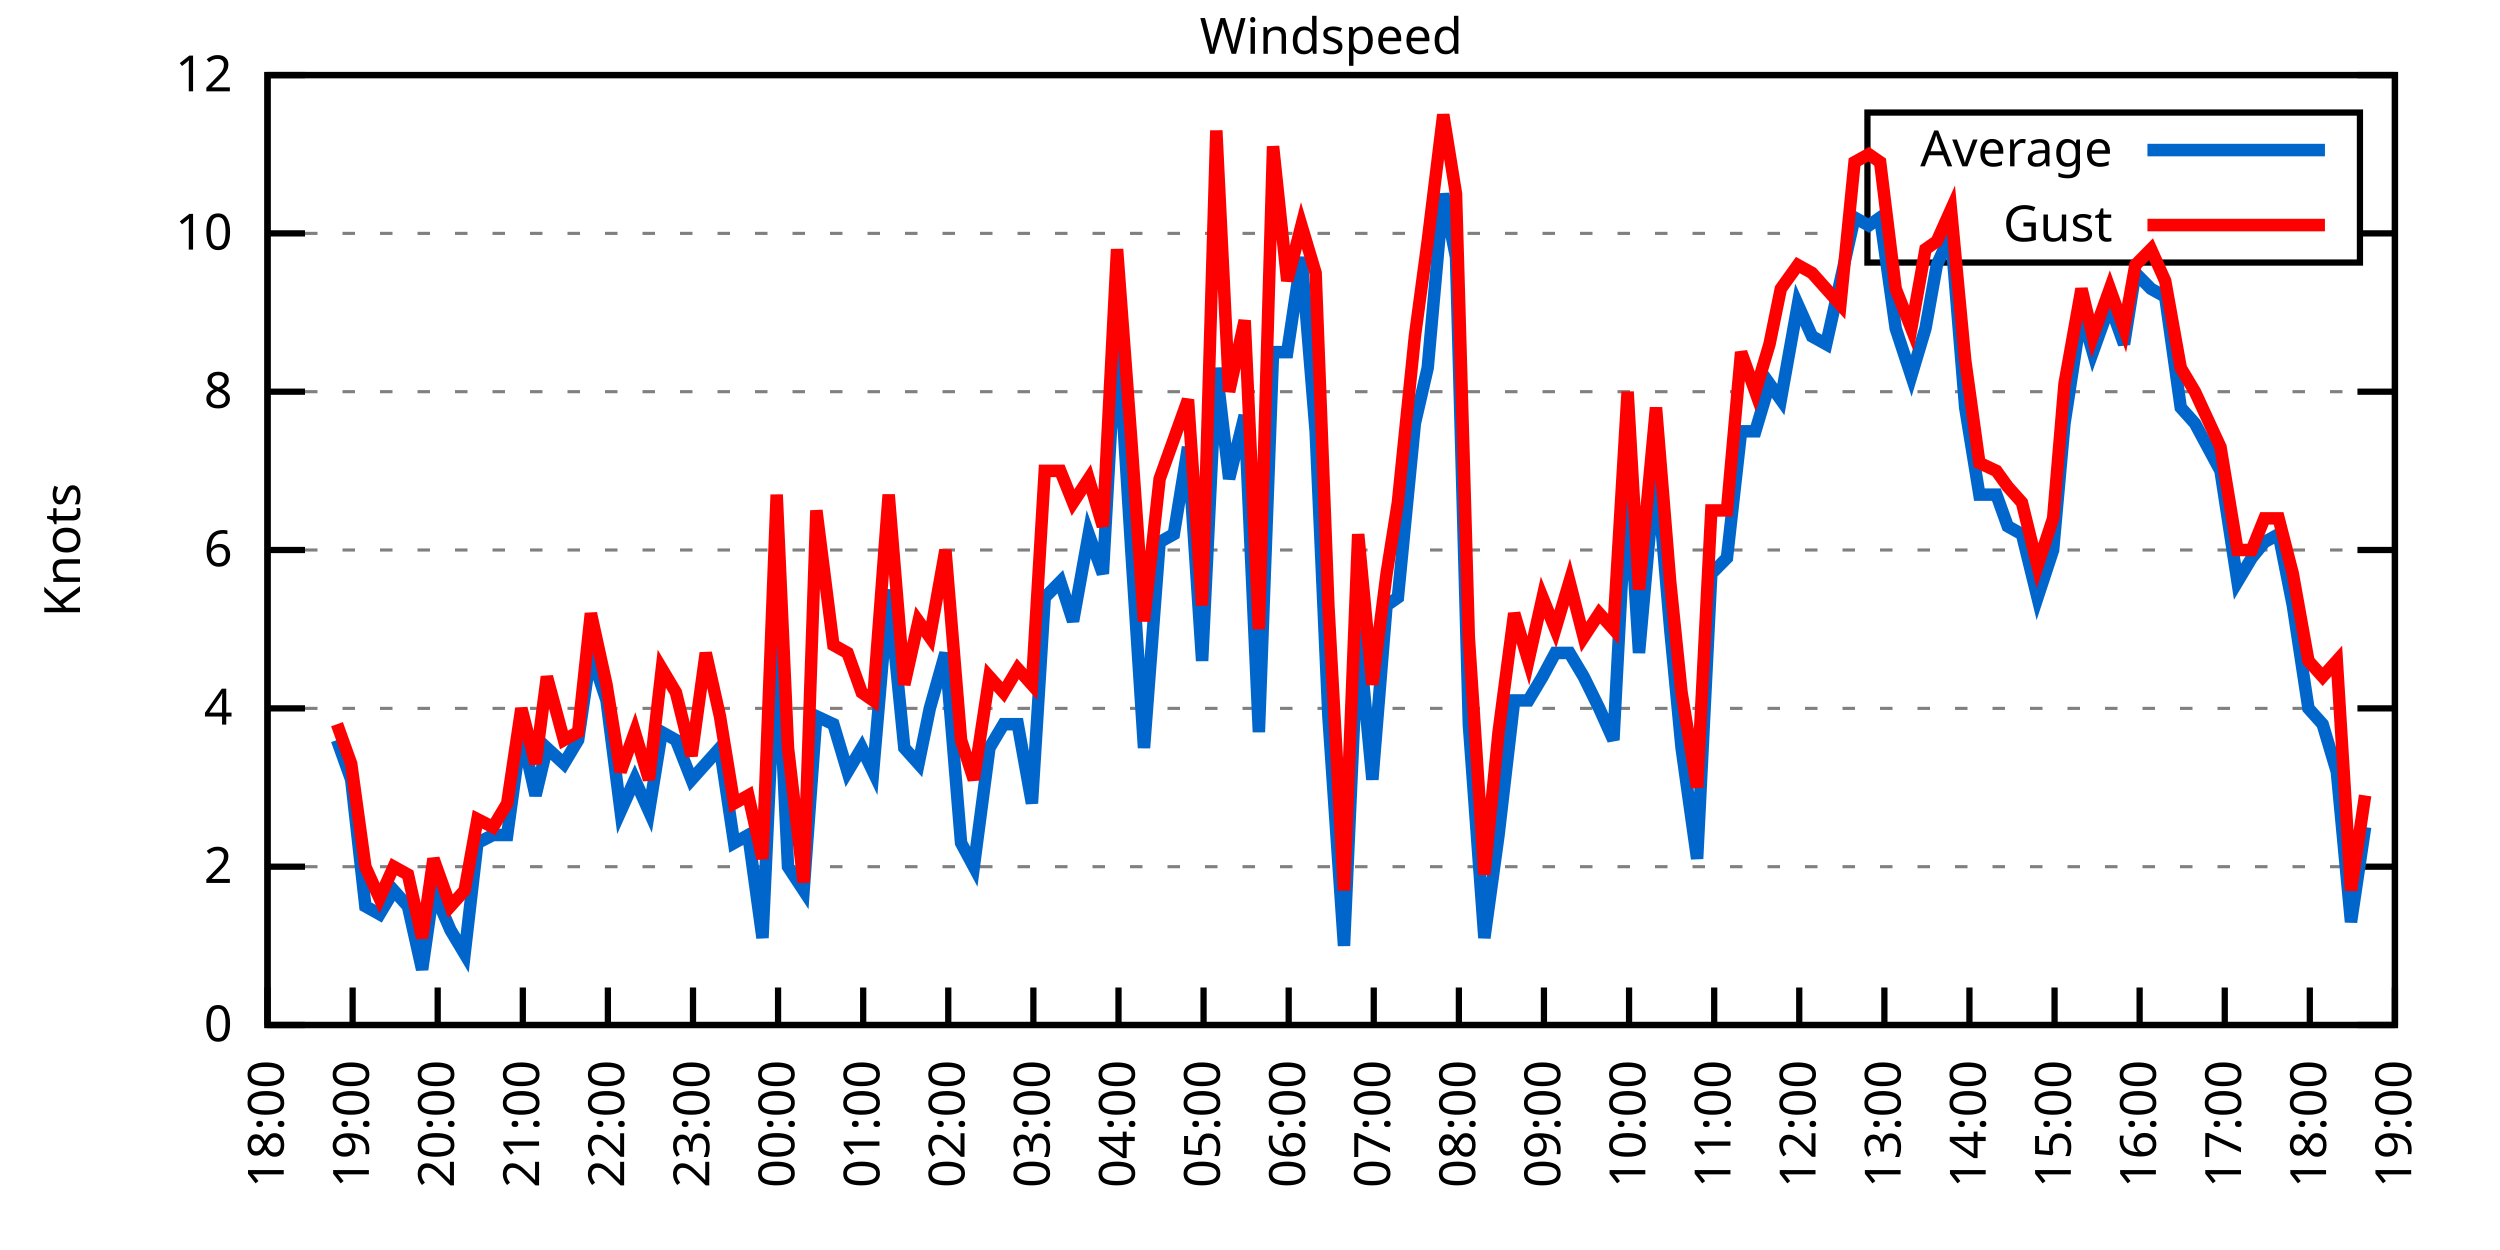
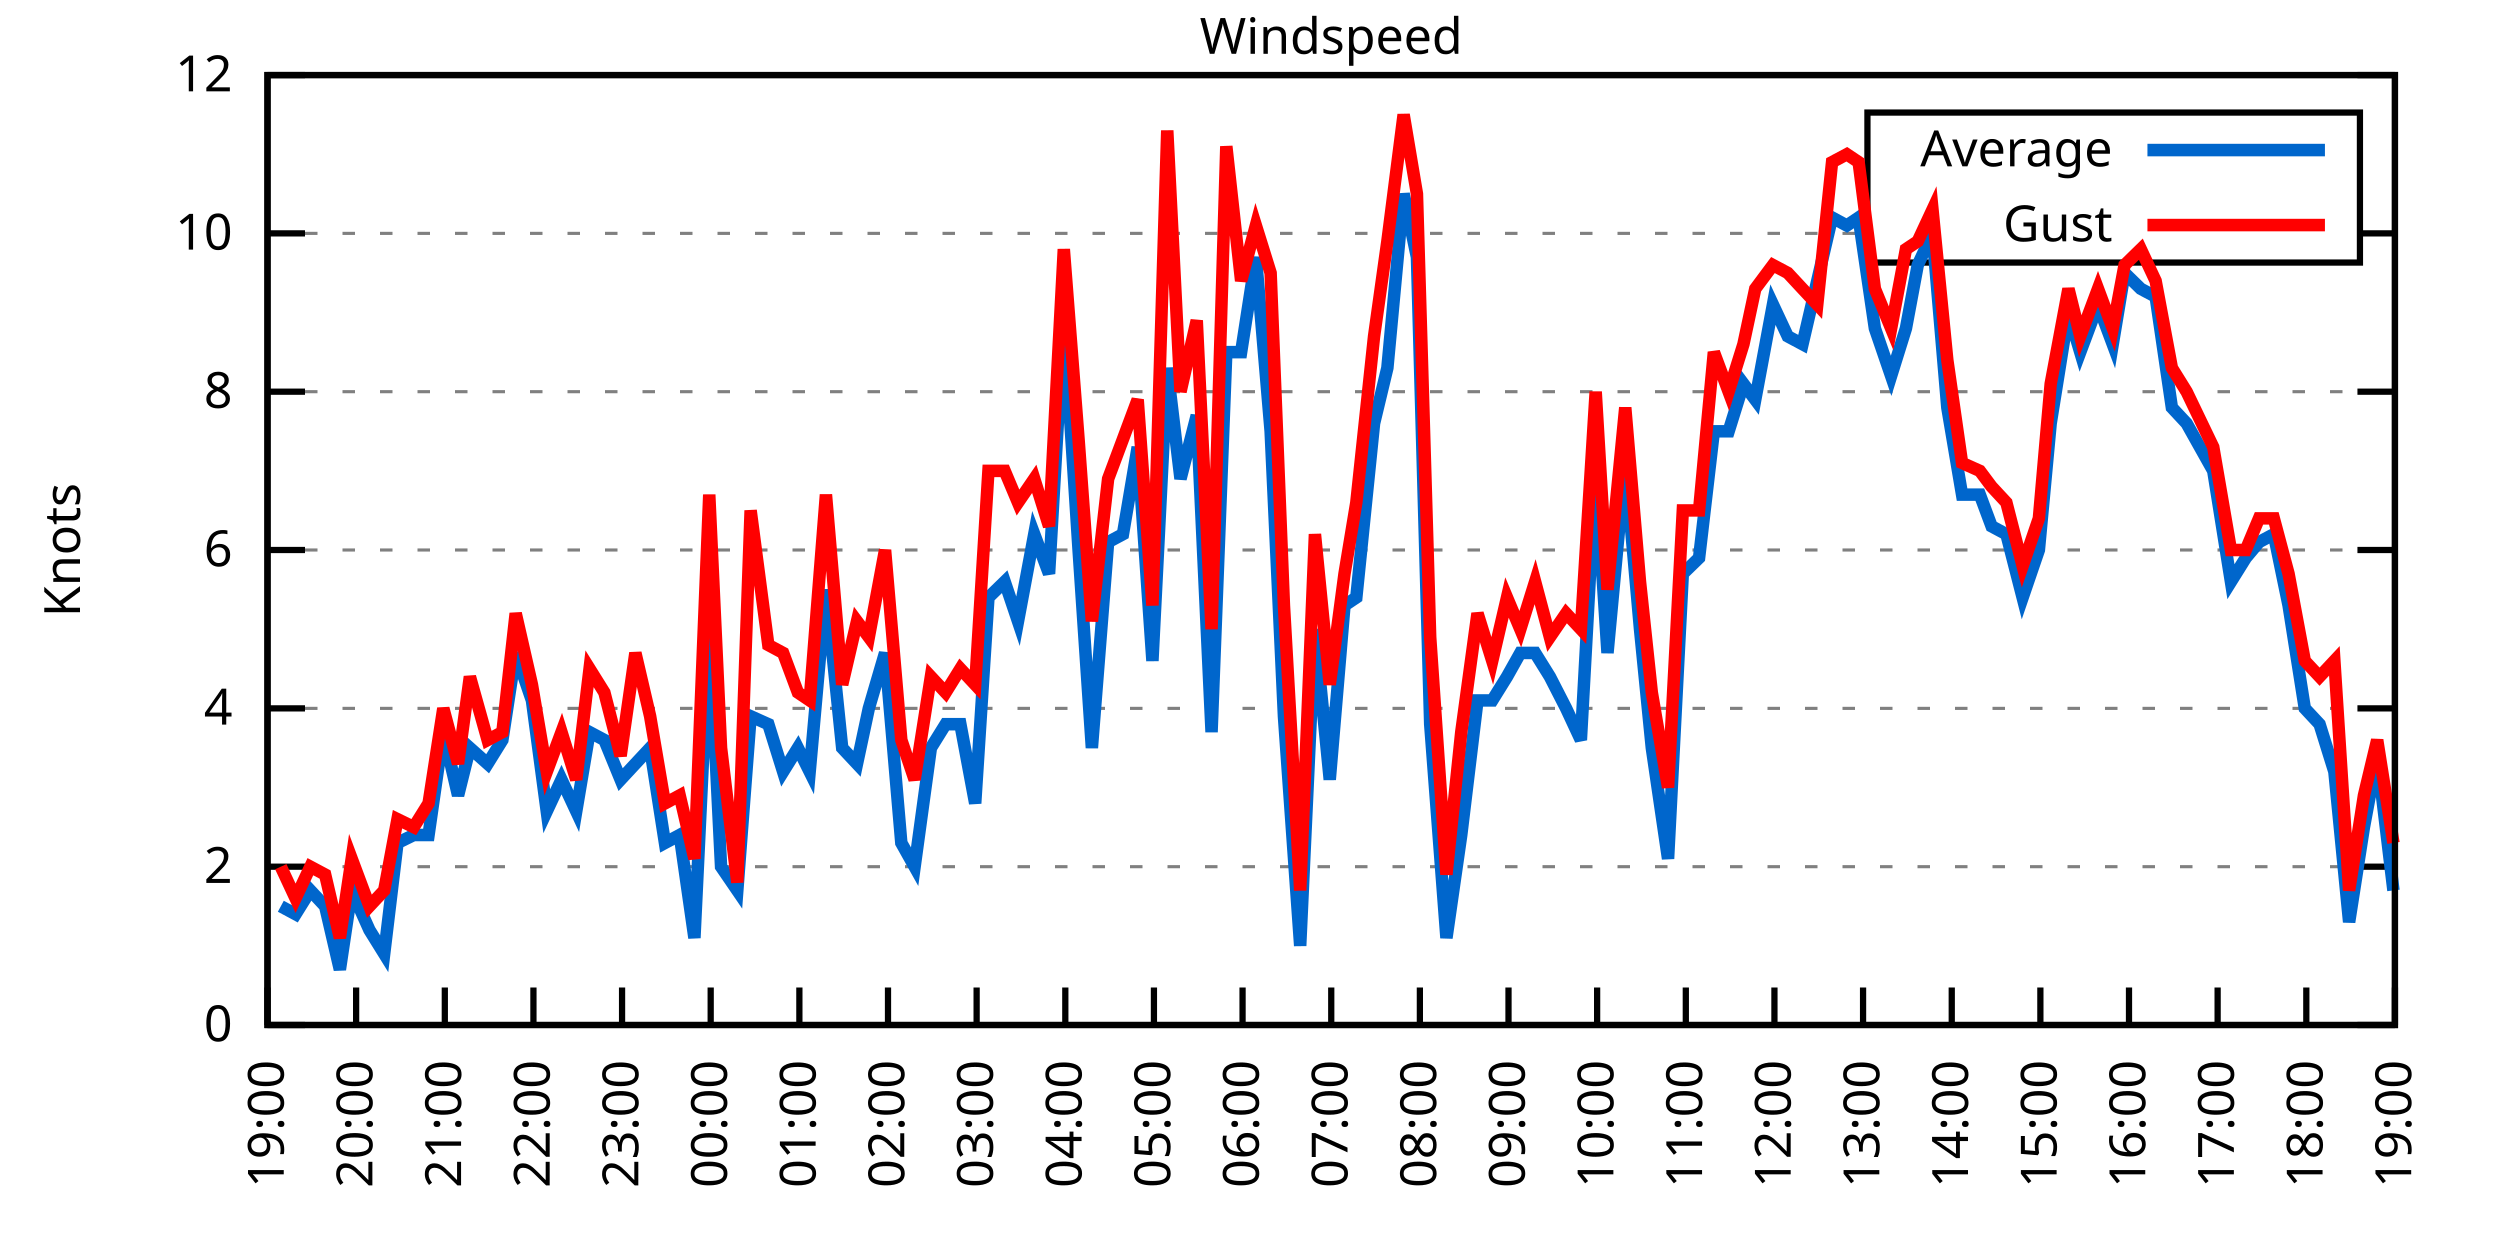
<svg xmlns="http://www.w3.org/2000/svg" xmlns:xlink="http://www.w3.org/1999/xlink" width="400" height="200" viewBox="0 0 400 200">
  <g id="gnuplot_canvas">
    <rect x="0" y="0" width="400" height="200" fill="none" />
    <defs>
      <circle id="gpDot" r="0.5" stroke-width="0.5" stroke="currentColor" />
      <path id="gpPt0" stroke-width="0.333" stroke="currentColor" d="M-1,0 h2 M0,-1 v2" />
      <path id="gpPt1" stroke-width="0.333" stroke="currentColor" d="M-1,-1 L1,1 M1,-1 L-1,1" />
      <path id="gpPt2" stroke-width="0.333" stroke="currentColor" d="M-1,0 L1,0 M0,-1 L0,1 M-1,-1 L1,1 M-1,1 L1,-1" />
      <rect id="gpPt3" stroke-width="0.333" stroke="currentColor" x="-1" y="-1" width="2" height="2" />
      <rect id="gpPt4" stroke-width="0.333" stroke="currentColor" fill="currentColor" x="-1" y="-1" width="2" height="2" />
      <circle id="gpPt5" stroke-width="0.333" stroke="currentColor" cx="0" cy="0" r="1" />
      <use xlink:href="#gpPt5" id="gpPt6" fill="currentColor" stroke="none" />
      <path id="gpPt7" stroke-width="0.333" stroke="currentColor" d="M0,-1.33 L-1.33,0.67 L1.33,0.67 z" />
      <use xlink:href="#gpPt7" id="gpPt8" fill="currentColor" stroke="none" />
      <use xlink:href="#gpPt7" id="gpPt9" stroke="currentColor" transform="rotate(180)" />
      <use xlink:href="#gpPt9" id="gpPt10" fill="currentColor" stroke="none" />
      <use xlink:href="#gpPt3" id="gpPt11" stroke="currentColor" transform="rotate(45)" />
      <use xlink:href="#gpPt11" id="gpPt12" fill="currentColor" stroke="none" />
      <path id="gpPt13" stroke-width="0.333" stroke="currentColor" d="M0,1.330 L1.265,0.411 L0.782,-1.067 L-0.782,-1.076 L-1.265,0.411 z" />
      <use xlink:href="#gpPt13" id="gpPt14" fill="currentColor" stroke="none" />
      <filter id="textbox" filterUnits="objectBoundingBox" x="0" y="0" height="1" width="1">
        <feFlood flood-color="white" flood-opacity="1" result="bgnd" />
        <feComposite in="SourceGraphic" in2="bgnd" operator="atop" />
      </filter>
      <filter id="greybox" filterUnits="objectBoundingBox" x="0" y="0" height="1" width="1">
        <feFlood flood-color="lightgrey" flood-opacity="1" result="grey" />
        <feComposite in="SourceGraphic" in2="grey" operator="atop" />
      </filter>
    </defs>
    <g fill="none" color="white" stroke="currentColor" stroke-width="1.00" stroke-linecap="butt" stroke-linejoin="miter">
</g>
    <g fill="none" color="black" stroke="currentColor" stroke-width="1.00" stroke-linecap="butt" stroke-linejoin="miter">
      <g stroke="none" shape-rendering="crispEdges">
        <polygon fill="rgb(255, 255, 255)" points="42.80,164.00 383.18,164.00 383.18,12.02 42.80,12.02 " />
      </g>
    </g>
    <g fill="none" color="black" stroke="currentColor" stroke-width="1.00" stroke-linecap="butt" stroke-linejoin="miter">
</g>
    <g fill="none" color="black" stroke="black" stroke-width="0.50" stroke-linecap="butt" stroke-linejoin="miter">
</g>
    <g fill="none" color="gray" stroke="currentColor" stroke-width="0.50" stroke-linecap="butt" stroke-linejoin="miter">
      <path stroke="gray" stroke-dasharray="2,4" class="gridline" d="M42.80,164.00 L383.19,164.00  " />
    </g>
    <g fill="none" color="gray" stroke="gray" stroke-width="1.00" stroke-linecap="butt" stroke-linejoin="miter">
</g>
    <g fill="none" color="black" stroke="currentColor" stroke-width="1.00" stroke-linecap="butt" stroke-linejoin="miter">
      <path stroke="black" d="M42.80,164.00 L48.80,164.00 M383.19,164.00 L377.19,164.00  " />
      <g transform="translate(37.20,166.60)" stroke="none" fill="black" font-family="Sans" font-size="8.00" text-anchor="end">
        <text>
          <tspan font-family="Sans"> 0</tspan>
        </text>
      </g>
    </g>
    <g fill="none" color="black" stroke="currentColor" stroke-width="1.00" stroke-linecap="butt" stroke-linejoin="miter">
</g>
    <g fill="none" color="black" stroke="black" stroke-width="0.50" stroke-linecap="butt" stroke-linejoin="miter">
</g>
    <g fill="none" color="gray" stroke="currentColor" stroke-width="0.50" stroke-linecap="butt" stroke-linejoin="miter">
      <path stroke="gray" stroke-dasharray="2,4" class="gridline" d="M42.80,138.67 L383.19,138.67  " />
    </g>
    <g fill="none" color="gray" stroke="gray" stroke-width="1.00" stroke-linecap="butt" stroke-linejoin="miter">
</g>
    <g fill="none" color="black" stroke="currentColor" stroke-width="1.00" stroke-linecap="butt" stroke-linejoin="miter">
      <path stroke="black" d="M42.80,138.67 L48.80,138.67 M383.19,138.67 L377.19,138.67  " />
      <g transform="translate(37.20,141.27)" stroke="none" fill="black" font-family="Sans" font-size="8.00" text-anchor="end">
        <text>
          <tspan font-family="Sans"> 2</tspan>
        </text>
      </g>
    </g>
    <g fill="none" color="black" stroke="currentColor" stroke-width="1.00" stroke-linecap="butt" stroke-linejoin="miter">
</g>
    <g fill="none" color="black" stroke="black" stroke-width="0.50" stroke-linecap="butt" stroke-linejoin="miter">
</g>
    <g fill="none" color="gray" stroke="currentColor" stroke-width="0.50" stroke-linecap="butt" stroke-linejoin="miter">
      <path stroke="gray" stroke-dasharray="2,4" class="gridline" d="M42.80,113.34 L383.19,113.34  " />
    </g>
    <g fill="none" color="gray" stroke="gray" stroke-width="1.00" stroke-linecap="butt" stroke-linejoin="miter">
</g>
    <g fill="none" color="black" stroke="currentColor" stroke-width="1.00" stroke-linecap="butt" stroke-linejoin="miter">
      <path stroke="black" d="M42.80,113.34 L48.80,113.34 M383.19,113.34 L377.19,113.34  " />
      <g transform="translate(37.20,115.94)" stroke="none" fill="black" font-family="Sans" font-size="8.00" text-anchor="end">
        <text>
          <tspan font-family="Sans"> 4</tspan>
        </text>
      </g>
    </g>
    <g fill="none" color="black" stroke="currentColor" stroke-width="1.00" stroke-linecap="butt" stroke-linejoin="miter">
</g>
    <g fill="none" color="black" stroke="black" stroke-width="0.50" stroke-linecap="butt" stroke-linejoin="miter">
</g>
    <g fill="none" color="gray" stroke="currentColor" stroke-width="0.50" stroke-linecap="butt" stroke-linejoin="miter">
      <path stroke="gray" stroke-dasharray="2,4" class="gridline" d="M42.80,88.00 L383.19,88.00  " />
    </g>
    <g fill="none" color="gray" stroke="gray" stroke-width="1.00" stroke-linecap="butt" stroke-linejoin="miter">
</g>
    <g fill="none" color="black" stroke="currentColor" stroke-width="1.00" stroke-linecap="butt" stroke-linejoin="miter">
      <path stroke="black" d="M42.80,88.00 L48.80,88.00 M383.19,88.00 L377.19,88.00  " />
      <g transform="translate(37.20,90.60)" stroke="none" fill="black" font-family="Sans" font-size="8.00" text-anchor="end">
        <text>
          <tspan font-family="Sans"> 6</tspan>
        </text>
      </g>
    </g>
    <g fill="none" color="black" stroke="currentColor" stroke-width="1.00" stroke-linecap="butt" stroke-linejoin="miter">
</g>
    <g fill="none" color="black" stroke="black" stroke-width="0.50" stroke-linecap="butt" stroke-linejoin="miter">
</g>
    <g fill="none" color="gray" stroke="currentColor" stroke-width="0.50" stroke-linecap="butt" stroke-linejoin="miter">
      <path stroke="gray" stroke-dasharray="2,4" class="gridline" d="M42.80,62.67 L383.19,62.67  " />
    </g>
    <g fill="none" color="gray" stroke="gray" stroke-width="1.00" stroke-linecap="butt" stroke-linejoin="miter">
</g>
    <g fill="none" color="black" stroke="currentColor" stroke-width="1.00" stroke-linecap="butt" stroke-linejoin="miter">
      <path stroke="black" d="M42.80,62.67 L48.80,62.67 M383.19,62.67 L377.19,62.67  " />
      <g transform="translate(37.20,65.27)" stroke="none" fill="black" font-family="Sans" font-size="8.00" text-anchor="end">
        <text>
          <tspan font-family="Sans"> 8</tspan>
        </text>
      </g>
    </g>
    <g fill="none" color="black" stroke="currentColor" stroke-width="1.00" stroke-linecap="butt" stroke-linejoin="miter">
</g>
    <g fill="none" color="black" stroke="black" stroke-width="0.50" stroke-linecap="butt" stroke-linejoin="miter">
</g>
    <g fill="none" color="gray" stroke="currentColor" stroke-width="0.50" stroke-linecap="butt" stroke-linejoin="miter">
      <path stroke="gray" stroke-dasharray="2,4" class="gridline" d="M42.80,37.34 L298.79,37.34 M377.59,37.34 L383.19,37.34  " />
    </g>
    <g fill="none" color="gray" stroke="gray" stroke-width="1.00" stroke-linecap="butt" stroke-linejoin="miter">
</g>
    <g fill="none" color="black" stroke="currentColor" stroke-width="1.00" stroke-linecap="butt" stroke-linejoin="miter">
      <path stroke="black" d="M42.80,37.34 L48.80,37.34 M383.19,37.34 L377.19,37.34  " />
      <g transform="translate(37.20,39.94)" stroke="none" fill="black" font-family="Sans" font-size="8.00" text-anchor="end">
        <text>
          <tspan font-family="Sans"> 10</tspan>
        </text>
      </g>
    </g>
    <g fill="none" color="black" stroke="currentColor" stroke-width="1.00" stroke-linecap="butt" stroke-linejoin="miter">
</g>
    <g fill="none" color="black" stroke="black" stroke-width="0.50" stroke-linecap="butt" stroke-linejoin="miter">
</g>
    <g fill="none" color="gray" stroke="currentColor" stroke-width="0.50" stroke-linecap="butt" stroke-linejoin="miter">
      <path stroke="gray" stroke-dasharray="2,4" class="gridline" d="M42.80,12.01 L383.19,12.01  " />
    </g>
    <g fill="none" color="gray" stroke="gray" stroke-width="1.00" stroke-linecap="butt" stroke-linejoin="miter">
</g>
    <g fill="none" color="black" stroke="currentColor" stroke-width="1.00" stroke-linecap="butt" stroke-linejoin="miter">
      <path stroke="black" d="M42.80,12.01 L48.80,12.01 M383.19,12.01 L377.19,12.01  " />
      <g transform="translate(37.20,14.61)" stroke="none" fill="black" font-family="Sans" font-size="8.00" text-anchor="end">
        <text>
          <tspan font-family="Sans"> 12</tspan>
        </text>
      </g>
    </g>
    <g fill="none" color="black" stroke="currentColor" stroke-width="1.00" stroke-linecap="butt" stroke-linejoin="miter">
      <path stroke="black" d="M42.80,164.00 L42.80,158.00  " />
      <g transform="translate(45.40,169.60) rotate(270.00)" stroke="none" fill="black" font-family="Sans" font-size="8.00" text-anchor="end">
        <text>
-           <tspan font-family="Sans">18:00</tspan>
-         </text>
-       </g>
-     </g>
-     <g fill="none" color="black" stroke="currentColor" stroke-width="1.00" stroke-linecap="butt" stroke-linejoin="miter">
-       <path stroke="black" d="M56.42,164.00 L56.42,158.00  " />
-       <g transform="translate(59.02,169.60) rotate(270.00)" stroke="none" fill="black" font-family="Sans" font-size="8.00" text-anchor="end">
-         <text>
          <tspan font-family="Sans">19:00</tspan>
        </text>
      </g>
    </g>
    <g fill="none" color="black" stroke="currentColor" stroke-width="1.00" stroke-linecap="butt" stroke-linejoin="miter">
-       <path stroke="black" d="M70.03,164.00 L70.03,158.00  " />
-       <g transform="translate(72.63,169.60) rotate(270.00)" stroke="none" fill="black" font-family="Sans" font-size="8.00" text-anchor="end">
+       <path stroke="black" d="M56.98,164.00 L56.98,158.00  " />
+       <g transform="translate(59.58,169.60) rotate(270.00)" stroke="none" fill="black" font-family="Sans" font-size="8.00" text-anchor="end">
        <text>
          <tspan font-family="Sans">20:00</tspan>
        </text>
      </g>
    </g>
    <g fill="none" color="black" stroke="currentColor" stroke-width="1.00" stroke-linecap="butt" stroke-linejoin="miter">
-       <path stroke="black" d="M83.65,164.00 L83.65,158.00  " />
-       <g transform="translate(86.25,169.60) rotate(270.00)" stroke="none" fill="black" font-family="Sans" font-size="8.00" text-anchor="end">
+       <path stroke="black" d="M71.17,164.00 L71.17,158.00  " />
+       <g transform="translate(73.77,169.60) rotate(270.00)" stroke="none" fill="black" font-family="Sans" font-size="8.00" text-anchor="end">
        <text>
          <tspan font-family="Sans">21:00</tspan>
        </text>
      </g>
    </g>
    <g fill="none" color="black" stroke="currentColor" stroke-width="1.00" stroke-linecap="butt" stroke-linejoin="miter">
-       <path stroke="black" d="M97.26,164.00 L97.26,158.00  " />
-       <g transform="translate(99.86,169.60) rotate(270.00)" stroke="none" fill="black" font-family="Sans" font-size="8.00" text-anchor="end">
+       <path stroke="black" d="M85.35,164.00 L85.35,158.00  " />
+       <g transform="translate(87.95,169.60) rotate(270.00)" stroke="none" fill="black" font-family="Sans" font-size="8.00" text-anchor="end">
        <text>
          <tspan font-family="Sans">22:00</tspan>
        </text>
      </g>
    </g>
    <g fill="none" color="black" stroke="currentColor" stroke-width="1.00" stroke-linecap="butt" stroke-linejoin="miter">
-       <path stroke="black" d="M110.88,164.00 L110.88,158.00  " />
-       <g transform="translate(113.48,169.60) rotate(270.00)" stroke="none" fill="black" font-family="Sans" font-size="8.00" text-anchor="end">
+       <path stroke="black" d="M99.53,164.00 L99.53,158.00  " />
+       <g transform="translate(102.13,169.60) rotate(270.00)" stroke="none" fill="black" font-family="Sans" font-size="8.00" text-anchor="end">
        <text>
          <tspan font-family="Sans">23:00</tspan>
        </text>
      </g>
    </g>
    <g fill="none" color="black" stroke="currentColor" stroke-width="1.00" stroke-linecap="butt" stroke-linejoin="miter">
-       <path stroke="black" d="M124.49,164.00 L124.49,158.00  " />
-       <g transform="translate(127.09,169.60) rotate(270.00)" stroke="none" fill="black" font-family="Sans" font-size="8.00" text-anchor="end">
+       <path stroke="black" d="M113.71,164.00 L113.71,158.00  " />
+       <g transform="translate(116.31,169.60) rotate(270.00)" stroke="none" fill="black" font-family="Sans" font-size="8.00" text-anchor="end">
        <text>
          <tspan font-family="Sans">00:00</tspan>
        </text>
      </g>
    </g>
    <g fill="none" color="black" stroke="currentColor" stroke-width="1.00" stroke-linecap="butt" stroke-linejoin="miter">
-       <path stroke="black" d="M138.11,164.00 L138.11,158.00  " />
-       <g transform="translate(140.71,169.60) rotate(270.00)" stroke="none" fill="black" font-family="Sans" font-size="8.00" text-anchor="end">
+       <path stroke="black" d="M127.90,164.00 L127.90,158.00  " />
+       <g transform="translate(130.50,169.60) rotate(270.00)" stroke="none" fill="black" font-family="Sans" font-size="8.00" text-anchor="end">
        <text>
          <tspan font-family="Sans">01:00</tspan>
        </text>
      </g>
    </g>
    <g fill="none" color="black" stroke="currentColor" stroke-width="1.00" stroke-linecap="butt" stroke-linejoin="miter">
-       <path stroke="black" d="M151.72,164.00 L151.72,158.00  " />
-       <g transform="translate(154.32,169.60) rotate(270.00)" stroke="none" fill="black" font-family="Sans" font-size="8.00" text-anchor="end">
+       <path stroke="black" d="M142.08,164.00 L142.08,158.00  " />
+       <g transform="translate(144.68,169.60) rotate(270.00)" stroke="none" fill="black" font-family="Sans" font-size="8.00" text-anchor="end">
        <text>
          <tspan font-family="Sans">02:00</tspan>
        </text>
      </g>
    </g>
    <g fill="none" color="black" stroke="currentColor" stroke-width="1.00" stroke-linecap="butt" stroke-linejoin="miter">
-       <path stroke="black" d="M165.34,164.00 L165.34,158.00  " />
-       <g transform="translate(167.94,169.60) rotate(270.00)" stroke="none" fill="black" font-family="Sans" font-size="8.00" text-anchor="end">
+       <path stroke="black" d="M156.26,164.00 L156.26,158.00  " />
+       <g transform="translate(158.86,169.60) rotate(270.00)" stroke="none" fill="black" font-family="Sans" font-size="8.00" text-anchor="end">
        <text>
          <tspan font-family="Sans">03:00</tspan>
        </text>
      </g>
    </g>
    <g fill="none" color="black" stroke="currentColor" stroke-width="1.00" stroke-linecap="butt" stroke-linejoin="miter">
-       <path stroke="black" d="M178.96,164.00 L178.96,158.00  " />
-       <g transform="translate(181.56,169.60) rotate(270.00)" stroke="none" fill="black" font-family="Sans" font-size="8.00" text-anchor="end">
+       <path stroke="black" d="M170.45,164.00 L170.45,158.00  " />
+       <g transform="translate(173.05,169.60) rotate(270.00)" stroke="none" fill="black" font-family="Sans" font-size="8.00" text-anchor="end">
        <text>
          <tspan font-family="Sans">04:00</tspan>
        </text>
      </g>
    </g>
    <g fill="none" color="black" stroke="currentColor" stroke-width="1.00" stroke-linecap="butt" stroke-linejoin="miter">
-       <path stroke="black" d="M192.57,164.00 L192.57,158.00  " />
-       <g transform="translate(195.17,169.60) rotate(270.00)" stroke="none" fill="black" font-family="Sans" font-size="8.00" text-anchor="end">
+       <path stroke="black" d="M184.63,164.00 L184.63,158.00  " />
+       <g transform="translate(187.23,169.60) rotate(270.00)" stroke="none" fill="black" font-family="Sans" font-size="8.00" text-anchor="end">
        <text>
          <tspan font-family="Sans">05:00</tspan>
        </text>
      </g>
    </g>
    <g fill="none" color="black" stroke="currentColor" stroke-width="1.00" stroke-linecap="butt" stroke-linejoin="miter">
-       <path stroke="black" d="M206.19,164.00 L206.19,158.00  " />
-       <g transform="translate(208.79,169.60) rotate(270.00)" stroke="none" fill="black" font-family="Sans" font-size="8.00" text-anchor="end">
+       <path stroke="black" d="M198.81,164.00 L198.81,158.00  " />
+       <g transform="translate(201.41,169.60) rotate(270.00)" stroke="none" fill="black" font-family="Sans" font-size="8.00" text-anchor="end">
        <text>
          <tspan font-family="Sans">06:00</tspan>
        </text>
      </g>
    </g>
    <g fill="none" color="black" stroke="currentColor" stroke-width="1.00" stroke-linecap="butt" stroke-linejoin="miter">
-       <path stroke="black" d="M219.80,164.00 L219.80,158.00  " />
-       <g transform="translate(222.40,169.60) rotate(270.00)" stroke="none" fill="black" font-family="Sans" font-size="8.00" text-anchor="end">
+       <path stroke="black" d="M213.00,164.00 L213.00,158.00  " />
+       <g transform="translate(215.60,169.60) rotate(270.00)" stroke="none" fill="black" font-family="Sans" font-size="8.00" text-anchor="end">
        <text>
          <tspan font-family="Sans">07:00</tspan>
        </text>
      </g>
    </g>
    <g fill="none" color="black" stroke="currentColor" stroke-width="1.00" stroke-linecap="butt" stroke-linejoin="miter">
-       <path stroke="black" d="M233.42,164.00 L233.42,158.00  " />
-       <g transform="translate(236.02,169.60) rotate(270.00)" stroke="none" fill="black" font-family="Sans" font-size="8.00" text-anchor="end">
+       <path stroke="black" d="M227.18,164.00 L227.18,158.00  " />
+       <g transform="translate(229.78,169.60) rotate(270.00)" stroke="none" fill="black" font-family="Sans" font-size="8.00" text-anchor="end">
        <text>
          <tspan font-family="Sans">08:00</tspan>
        </text>
      </g>
    </g>
    <g fill="none" color="black" stroke="currentColor" stroke-width="1.00" stroke-linecap="butt" stroke-linejoin="miter">
-       <path stroke="black" d="M247.03,164.00 L247.03,158.00  " />
-       <g transform="translate(249.63,169.60) rotate(270.00)" stroke="none" fill="black" font-family="Sans" font-size="8.00" text-anchor="end">
+       <path stroke="black" d="M241.36,164.00 L241.36,158.00  " />
+       <g transform="translate(243.96,169.60) rotate(270.00)" stroke="none" fill="black" font-family="Sans" font-size="8.00" text-anchor="end">
        <text>
          <tspan font-family="Sans">09:00</tspan>
        </text>
      </g>
    </g>
    <g fill="none" color="black" stroke="currentColor" stroke-width="1.00" stroke-linecap="butt" stroke-linejoin="miter">
-       <path stroke="black" d="M260.65,164.00 L260.65,158.00  " />
-       <g transform="translate(263.25,169.60) rotate(270.00)" stroke="none" fill="black" font-family="Sans" font-size="8.00" text-anchor="end">
+       <path stroke="black" d="M255.54,164.00 L255.54,158.00  " />
+       <g transform="translate(258.14,169.60) rotate(270.00)" stroke="none" fill="black" font-family="Sans" font-size="8.00" text-anchor="end">
        <text>
          <tspan font-family="Sans">10:00</tspan>
        </text>
      </g>
    </g>
    <g fill="none" color="black" stroke="currentColor" stroke-width="1.00" stroke-linecap="butt" stroke-linejoin="miter">
-       <path stroke="black" d="M274.27,164.00 L274.27,158.00  " />
-       <g transform="translate(276.87,169.60) rotate(270.00)" stroke="none" fill="black" font-family="Sans" font-size="8.00" text-anchor="end">
+       <path stroke="black" d="M269.73,164.00 L269.73,158.00  " />
+       <g transform="translate(272.33,169.60) rotate(270.00)" stroke="none" fill="black" font-family="Sans" font-size="8.00" text-anchor="end">
        <text>
          <tspan font-family="Sans">11:00</tspan>
        </text>
      </g>
    </g>
    <g fill="none" color="black" stroke="currentColor" stroke-width="1.00" stroke-linecap="butt" stroke-linejoin="miter">
-       <path stroke="black" d="M287.88,164.00 L287.88,158.00  " />
-       <g transform="translate(290.48,169.60) rotate(270.00)" stroke="none" fill="black" font-family="Sans" font-size="8.00" text-anchor="end">
+       <path stroke="black" d="M283.91,164.00 L283.91,158.00  " />
+       <g transform="translate(286.51,169.60) rotate(270.00)" stroke="none" fill="black" font-family="Sans" font-size="8.00" text-anchor="end">
        <text>
          <tspan font-family="Sans">12:00</tspan>
        </text>
      </g>
    </g>
    <g fill="none" color="black" stroke="currentColor" stroke-width="1.00" stroke-linecap="butt" stroke-linejoin="miter">
-       <path stroke="black" d="M301.50,164.00 L301.50,158.00  " />
-       <g transform="translate(304.10,169.60) rotate(270.00)" stroke="none" fill="black" font-family="Sans" font-size="8.00" text-anchor="end">
+       <path stroke="black" d="M298.09,164.00 L298.09,158.00  " />
+       <g transform="translate(300.69,169.60) rotate(270.00)" stroke="none" fill="black" font-family="Sans" font-size="8.00" text-anchor="end">
        <text>
          <tspan font-family="Sans">13:00</tspan>
        </text>
      </g>
    </g>
    <g fill="none" color="black" stroke="currentColor" stroke-width="1.00" stroke-linecap="butt" stroke-linejoin="miter">
-       <path stroke="black" d="M315.11,164.00 L315.11,158.00  " />
-       <g transform="translate(317.71,169.60) rotate(270.00)" stroke="none" fill="black" font-family="Sans" font-size="8.00" text-anchor="end">
+       <path stroke="black" d="M312.28,164.00 L312.28,158.00  " />
+       <g transform="translate(314.88,169.60) rotate(270.00)" stroke="none" fill="black" font-family="Sans" font-size="8.00" text-anchor="end">
        <text>
          <tspan font-family="Sans">14:00</tspan>
        </text>
      </g>
    </g>
    <g fill="none" color="black" stroke="currentColor" stroke-width="1.00" stroke-linecap="butt" stroke-linejoin="miter">
-       <path stroke="black" d="M328.73,164.00 L328.73,158.00  " />
-       <g transform="translate(331.33,169.60) rotate(270.00)" stroke="none" fill="black" font-family="Sans" font-size="8.00" text-anchor="end">
+       <path stroke="black" d="M326.46,164.00 L326.46,158.00  " />
+       <g transform="translate(329.06,169.60) rotate(270.00)" stroke="none" fill="black" font-family="Sans" font-size="8.00" text-anchor="end">
        <text>
          <tspan font-family="Sans">15:00</tspan>
        </text>
      </g>
    </g>
    <g fill="none" color="black" stroke="currentColor" stroke-width="1.00" stroke-linecap="butt" stroke-linejoin="miter">
-       <path stroke="black" d="M342.34,164.00 L342.34,158.00  " />
-       <g transform="translate(344.94,169.60) rotate(270.00)" stroke="none" fill="black" font-family="Sans" font-size="8.00" text-anchor="end">
+       <path stroke="black" d="M340.64,164.00 L340.64,158.00  " />
+       <g transform="translate(343.24,169.60) rotate(270.00)" stroke="none" fill="black" font-family="Sans" font-size="8.00" text-anchor="end">
        <text>
          <tspan font-family="Sans">16:00</tspan>
        </text>
      </g>
    </g>
    <g fill="none" color="black" stroke="currentColor" stroke-width="1.00" stroke-linecap="butt" stroke-linejoin="miter">
-       <path stroke="black" d="M355.96,164.00 L355.96,158.00  " />
-       <g transform="translate(358.56,169.60) rotate(270.00)" stroke="none" fill="black" font-family="Sans" font-size="8.00" text-anchor="end">
+       <path stroke="black" d="M354.82,164.00 L354.82,158.00  " />
+       <g transform="translate(357.42,169.60) rotate(270.00)" stroke="none" fill="black" font-family="Sans" font-size="8.00" text-anchor="end">
        <text>
          <tspan font-family="Sans">17:00</tspan>
        </text>
      </g>
    </g>
    <g fill="none" color="black" stroke="currentColor" stroke-width="1.00" stroke-linecap="butt" stroke-linejoin="miter">
-       <path stroke="black" d="M369.57,164.00 L369.57,158.00  " />
-       <g transform="translate(372.17,169.60) rotate(270.00)" stroke="none" fill="black" font-family="Sans" font-size="8.00" text-anchor="end">
+       <path stroke="black" d="M369.01,164.00 L369.01,158.00  " />
+       <g transform="translate(371.61,169.60) rotate(270.00)" stroke="none" fill="black" font-family="Sans" font-size="8.00" text-anchor="end">
        <text>
          <tspan font-family="Sans">18:00</tspan>
        </text>
      </g>
    </g>
    <g fill="none" color="black" stroke="currentColor" stroke-width="1.00" stroke-linecap="butt" stroke-linejoin="miter">
      <path stroke="black" d="M383.19,164.00 L383.19,158.00  " />
      <g transform="translate(385.79,169.60) rotate(270.00)" stroke="none" fill="black" font-family="Sans" font-size="8.00" text-anchor="end">
        <text>
          <tspan font-family="Sans">19:00</tspan>
        </text>
      </g>
    </g>
    <g fill="none" color="black" stroke="currentColor" stroke-width="1.00" stroke-linecap="butt" stroke-linejoin="miter">
</g>
    <g fill="none" color="black" stroke="currentColor" stroke-width="1.00" stroke-linecap="butt" stroke-linejoin="miter">
      <path stroke="black" d="M42.80,12.01 L42.80,164.00 L383.19,164.00 L383.19,12.01 L42.80,12.01 Z  " />
    </g>
    <g fill="none" color="black" stroke="currentColor" stroke-width="1.00" stroke-linecap="butt" stroke-linejoin="miter">
</g>
    <g fill="none" color="black" stroke="currentColor" stroke-width="1.00" stroke-linecap="butt" stroke-linejoin="miter">
      <path stroke="black" d="M298.79,42.01 L298.79,18.01 L377.59,18.01 L377.59,42.01 L298.79,42.01 Z  " />
    </g>
    <g id="Windspeed_plot_1">
      <g fill="none" color="white" stroke="black" stroke-width="2.00" stroke-linecap="butt" stroke-linejoin="miter">
</g>
      <g fill="none" color="black" stroke="currentColor" stroke-width="2.00" stroke-linecap="butt" stroke-linejoin="miter">
        <g transform="translate(337.99,26.61)" stroke="none" fill="black" font-family="Sans" font-size="8.00" text-anchor="end">
          <text>
            <tspan font-family="Sans">Average</tspan>
          </text>
        </g>
      </g>
      <g fill="none" color="black" stroke="currentColor" stroke-width="2.00" stroke-linecap="butt" stroke-linejoin="miter">
-         <path stroke="rgb(  0, 102, 204)" d="M343.59,24.01 L371.99,24.01 M53.92,118.40 L56.19,124.74 L58.46,145.00 L60.73,146.27 L63.00,142.47 L65.27,145.00   L67.54,155.13 L69.35,142.47 L72.07,148.80 L74.34,152.60 L76.39,134.87 L78.88,133.60 L81.15,133.60 L83.42,117.14   L85.69,127.27 L87.50,119.67 L90.23,122.20 L92.50,118.40 L94.54,104.47 L97.04,112.07 L99.30,129.80 L101.57,124.74   L103.84,129.80 L105.89,117.14 L108.15,118.40 L110.65,124.74 L112.92,122.20 L115.19,119.67 L117.46,134.87 L119.73,133.60   L122.00,150.07 L124.27,100.67 L126.08,138.67 L128.58,142.47 L130.62,114.60 L133.34,115.87 L135.61,123.47 L137.88,119.67   L139.70,123.47 L142.19,94.34 L144.69,119.67 L146.96,122.20 L148.77,113.34 L151.27,104.47 L153.77,134.87 L155.81,138.67   L158.31,119.67 L160.57,115.87 L162.84,115.87 L165.11,128.54 L167.16,95.60 L169.65,93.07 L171.69,99.40 L174.19,85.47   L176.46,91.80 L178.73,51.27 L181.00,88.00 L183.04,119.67 L185.54,86.74 L187.81,85.47 L190.08,71.54 L192.34,105.74   L194.61,58.87 L196.66,76.61 L199.15,66.47 L201.42,117.14 L203.69,56.34 L205.96,56.34 L208.23,41.14 L210.50,69.01   L212.54,114.60 L215.04,151.33 L217.31,100.67 L219.58,124.74 L221.85,96.87 L223.66,95.60 L226.38,67.74 L228.43,58.87   L230.92,31.01 L232.96,41.14 L235.01,115.87 L237.50,150.07 L239.77,133.60 L242.27,112.07 L244.54,112.07 L246.81,108.27   L248.85,104.47 L251.12,104.47 L253.39,108.27 L255.88,113.34 L258.15,118.40 L260.42,75.34 L262.24,104.47 L264.96,74.07   L267.23,100.67 L269.05,119.67 L271.54,137.40 L273.81,91.80 L276.31,89.27 L278.58,69.01 L280.85,69.01 L283.12,61.41   L284.93,63.94 L287.65,48.74 L289.92,53.81 L292.19,55.07 L294.46,44.94 L296.73,34.81 L299.00,36.08 L300.82,34.81   L303.31,52.54 L305.81,60.14 L308.08,52.54 L309.89,42.41 L312.16,37.34 L314.43,65.21 L316.70,79.14 L319.42,79.14   L321.24,84.21 L323.51,85.47 L326.00,95.60 L328.50,88.00 L330.32,67.74 L333.04,50.01 L334.85,56.34 L337.58,48.74   L339.85,55.07 L341.66,43.67 L344.16,46.21 L346.43,47.47 L348.92,65.21 L351.19,67.74 L355.28,75.34 L358.00,93.07   L360.27,89.27 L362.31,86.74 L364.58,85.47 L366.85,96.87 L369.35,113.34 L371.62,115.87 L373.89,123.47 L376.16,147.53   L378.42,132.34  " />
+         <path stroke="rgb(  0, 102, 204)" d="M343.59,24.01 L371.99,24.01 M44.93,145.00 L47.29,146.27 L49.66,142.47 L52.02,145.00 L54.38,155.13 L56.27,142.47   L59.11,148.80 L61.47,152.60 L63.60,134.87 L66.20,133.60 L68.57,133.60 L70.93,117.14 L73.29,127.27 L75.18,119.67   L78.02,122.20 L80.38,118.40 L82.51,104.47 L85.11,112.07 L87.48,129.80 L89.84,124.74 L92.20,129.80 L94.33,117.14   L96.70,118.40 L99.30,124.74 L101.66,122.20 L104.02,119.67 L106.39,134.87 L108.75,133.60 L111.11,150.07 L113.48,100.67   L115.37,138.67 L117.97,142.47 L120.10,114.60 L122.93,115.87 L125.30,123.47 L127.66,119.67 L129.55,123.47 L132.15,94.34   L134.75,119.67 L137.12,122.20 L139.01,113.34 L141.61,104.47 L144.21,134.87 L146.34,138.67 L148.94,119.67 L151.30,115.87   L153.66,115.87 L156.03,128.54 L158.15,95.60 L160.75,93.07 L162.88,99.40 L165.48,85.47 L167.85,91.80 L170.21,51.27   L172.57,88.00 L174.70,119.67 L177.30,86.74 L179.67,85.47 L182.03,71.54 L184.39,105.74 L186.76,58.87 L188.88,76.61   L191.48,66.47 L193.85,117.14 L196.21,56.34 L198.58,56.34 L200.94,41.14 L203.30,69.01 L205.43,114.60 L208.03,151.33   L210.39,100.67 L212.76,124.74 L215.12,96.87 L217.01,95.60 L219.85,67.74 L221.98,58.87 L224.58,31.01 L226.71,41.14   L228.83,115.87 L231.43,150.07 L233.80,133.60 L236.40,112.07 L238.76,112.07 L241.12,108.27 L243.25,104.47 L245.62,104.47   L247.98,108.27 L250.58,113.34 L252.94,118.40 L255.31,75.34 L257.20,104.47 L260.04,74.07 L262.40,100.67 L264.29,119.67   L266.89,137.40 L269.25,91.80 L271.85,89.27 L274.22,69.01 L276.58,69.01 L278.95,61.41 L280.84,63.94 L283.67,48.74   L286.04,53.81 L288.40,55.07 L290.76,44.94 L293.13,34.81 L295.49,36.08 L297.38,34.81 L299.98,52.54 L302.58,60.14   L304.95,52.54 L306.84,42.41 L309.20,37.34 L311.57,65.21 L313.93,79.14 L316.77,79.14 L318.66,84.21 L321.02,85.47   L323.62,95.60 L326.22,88.00 L328.11,67.74 L330.95,50.01 L332.84,56.34 L335.68,48.74 L338.04,55.07 L339.93,43.67   L342.53,46.21 L344.90,47.47 L347.50,65.21 L349.86,67.74 L354.12,75.34 L356.95,93.07 L359.32,89.27 L361.44,86.74   L363.81,85.47 L366.17,96.87 L368.77,113.34 L371.13,115.87 L373.50,123.47 L375.86,147.53 L378.23,132.34 L380.35,120.94   L382.95,142.47  " />
      </g>
    </g>
    <g id="Windspeed_plot_2">
      <g fill="none" color="black" stroke="currentColor" stroke-width="2.00" stroke-linecap="butt" stroke-linejoin="miter">
        <g transform="translate(337.99,38.61)" stroke="none" fill="black" font-family="Sans" font-size="8.00" text-anchor="end">
          <text>
            <tspan font-family="Sans">Gust</tspan>
          </text>
        </g>
      </g>
      <g fill="none" color="black" stroke="currentColor" stroke-width="2.00" stroke-linecap="butt" stroke-linejoin="miter">
-         <path stroke="rgb(255,   0,   0)" d="M343.59,36.01 L371.99,36.01 M53.92,115.87 L56.19,122.20 L58.46,138.67 L60.73,143.73 L63.00,138.67 L65.27,139.93   L67.54,150.07 L69.35,137.40 L72.07,145.00 L74.34,142.47 L76.39,131.07 L78.88,132.34 L81.15,128.54 L83.42,113.34   L85.69,122.20 L87.50,108.27 L90.23,118.40 L92.50,117.14 L94.54,98.14 L97.04,109.54 L99.30,123.47 L101.57,117.14   L103.84,124.74 L105.89,107.00 L108.15,110.80 L110.65,120.94 L112.92,104.47 L115.19,114.60 L117.46,128.54 L119.73,127.27   L122.00,137.40 L124.27,79.14 L126.08,119.67 L128.58,141.20 L130.62,81.67 L133.34,103.20 L135.61,104.47 L137.88,110.80   L139.70,112.07 L142.19,79.14 L144.69,109.54 L146.96,99.40 L148.77,101.94 L151.27,88.00 L153.77,118.40 L155.81,124.74   L158.31,108.27 L160.57,110.80 L162.84,107.00 L165.11,109.54 L167.16,75.34 L169.65,75.34 L171.69,80.41 L174.19,76.61   L176.46,84.21 L178.73,39.87 L181.00,70.27 L183.04,99.40 L185.54,76.61 L187.81,70.27 L190.08,63.94 L192.34,96.87   L194.61,20.88 L196.66,62.67 L199.15,51.27 L201.42,100.67 L203.69,23.41 L205.96,44.94 L208.23,36.08 L210.50,43.67   L212.54,96.87 L215.04,142.47 L217.31,85.47 L219.58,109.54 L221.85,91.80 L223.66,80.41 L226.38,53.81 L228.43,38.61   L230.92,18.34 L232.96,31.01 L235.01,101.94 L237.50,139.93 L239.77,117.14 L242.27,98.14 L244.54,105.74 L246.81,95.60   L248.85,100.67 L251.12,93.07 L253.39,101.94 L255.88,98.14 L258.15,100.67 L260.42,62.67 L262.24,94.34 L264.96,65.21   L267.23,93.07 L269.05,110.80 L271.54,126.00 L273.81,81.67 L276.31,81.67 L278.58,56.34 L280.85,62.67 L283.12,55.07   L284.93,46.21 L287.65,42.41 L289.92,43.67 L292.19,46.21 L294.46,48.74 L296.73,25.94 L299.00,24.68 L300.82,25.94   L303.31,46.21 L305.81,52.54 L308.08,39.87 L309.89,38.61 L312.16,33.54 L314.43,57.61 L316.70,74.07 L319.42,75.34   L321.24,77.87 L323.51,80.41 L326.00,90.54 L328.50,82.94 L330.32,61.41 L333.04,46.21 L334.85,53.81 L337.58,46.21   L339.85,52.54 L341.66,42.41 L344.16,39.87 L346.43,44.94 L348.92,58.87 L351.19,62.67 L355.28,71.54 L358.00,88.00   L360.27,88.00 L362.31,82.94 L364.58,82.94 L366.85,91.80 L369.35,105.74 L371.62,108.27 L373.89,105.74 L376.16,142.47   L378.42,127.27  " />
+         <path stroke="rgb(255,   0,   0)" d="M343.59,36.01 L371.99,36.01 M44.93,138.67 L47.29,143.73 L49.66,138.67 L52.02,139.93 L54.38,150.07 L56.27,137.40   L59.11,145.00 L61.47,142.47 L63.60,131.07 L66.20,132.34 L68.57,128.54 L70.93,113.34 L73.29,122.20 L75.18,108.27   L78.02,118.40 L80.38,117.14 L82.51,98.14 L85.11,109.54 L87.48,123.47 L89.84,117.14 L92.20,124.74 L94.33,107.00   L96.70,110.80 L99.30,120.94 L101.66,104.47 L104.02,114.60 L106.39,128.54 L108.75,127.27 L111.11,137.40 L113.48,79.14   L115.37,119.67 L117.97,141.20 L120.10,81.67 L122.93,103.20 L125.30,104.47 L127.66,110.80 L129.55,112.07 L132.15,79.14   L134.75,109.54 L137.12,99.40 L139.01,101.94 L141.61,88.00 L144.21,118.40 L146.34,124.74 L148.94,108.27 L151.30,110.80   L153.66,107.00 L156.03,109.54 L158.15,75.34 L160.75,75.34 L162.88,80.41 L165.48,76.61 L167.85,84.21 L170.21,39.87   L172.57,70.27 L174.70,99.40 L177.30,76.61 L179.67,70.27 L182.03,63.94 L184.39,96.87 L186.76,20.88 L188.88,62.67   L191.48,51.27 L193.85,100.67 L196.21,23.41 L198.58,44.94 L200.94,36.08 L203.30,43.67 L205.43,96.87 L208.03,142.47   L210.39,85.47 L212.76,109.54 L215.12,91.80 L217.01,80.41 L219.85,53.81 L221.98,38.61 L224.58,18.34 L226.71,31.01   L228.83,101.94 L231.43,139.93 L233.80,117.14 L236.40,98.14 L238.76,105.74 L241.12,95.60 L243.25,100.67 L245.62,93.07   L247.98,101.94 L250.58,98.14 L252.94,100.67 L255.31,62.67 L257.20,94.34 L260.04,65.21 L262.40,93.07 L264.29,110.80   L266.89,126.00 L269.25,81.67 L271.85,81.67 L274.22,56.34 L276.58,62.67 L278.95,55.07 L280.84,46.21 L283.67,42.41   L286.04,43.67 L288.40,46.21 L290.76,48.74 L293.13,25.94 L295.49,24.68 L297.38,25.94 L299.98,46.21 L302.58,52.54   L304.95,39.87 L306.84,38.61 L309.20,33.54 L311.57,57.61 L313.93,74.07 L316.77,75.34 L318.66,77.87 L321.02,80.41   L323.62,90.54 L326.22,82.94 L328.11,61.41 L330.95,46.21 L332.84,53.81 L335.68,46.21 L338.04,52.54 L339.93,42.41   L342.53,39.87 L344.90,44.94 L347.50,58.87 L349.86,62.67 L354.12,71.54 L356.95,88.00 L359.32,88.00 L361.44,82.94   L363.81,82.94 L366.17,91.80 L368.77,105.74 L371.13,108.27 L373.50,105.74 L375.86,142.47 L378.23,127.27 L380.35,118.40   L382.95,134.87  " />
      </g>
    </g>
    <g fill="none" color="black" stroke="currentColor" stroke-width="2.00" stroke-linecap="butt" stroke-linejoin="miter">
</g>
    <g fill="none" color="black" stroke="black" stroke-width="1.00" stroke-linecap="butt" stroke-linejoin="miter">
</g>
    <g fill="none" color="black" stroke="currentColor" stroke-width="1.00" stroke-linecap="butt" stroke-linejoin="miter">
      <path stroke="black" d="M42.80,12.01 L42.80,164.00 L383.19,164.00 L383.19,12.01 L42.80,12.01 Z  " />
      <g transform="translate(12.80,88.01) rotate(270.00)" stroke="none" fill="black" font-family="Sans" font-size="8.00" text-anchor="middle">
        <text>
          <tspan font-family="Sans">Knots</tspan>
        </text>
      </g>
    </g>
    <g fill="none" color="black" stroke="currentColor" stroke-width="1.00" stroke-linecap="butt" stroke-linejoin="miter">
</g>
    <g fill="none" color="black" stroke="currentColor" stroke-width="1.00" stroke-linecap="butt" stroke-linejoin="miter">
      <g transform="translate(212.99,8.61)" stroke="none" fill="black" font-family="Sans" font-size="8.00" text-anchor="middle">
        <text>
          <tspan font-family="Sans">Windspeed</tspan>
        </text>
      </g>
    </g>
    <g fill="none" color="black" stroke="currentColor" stroke-width="1.00" stroke-linecap="butt" stroke-linejoin="miter">
</g>
  </g>
</svg>
